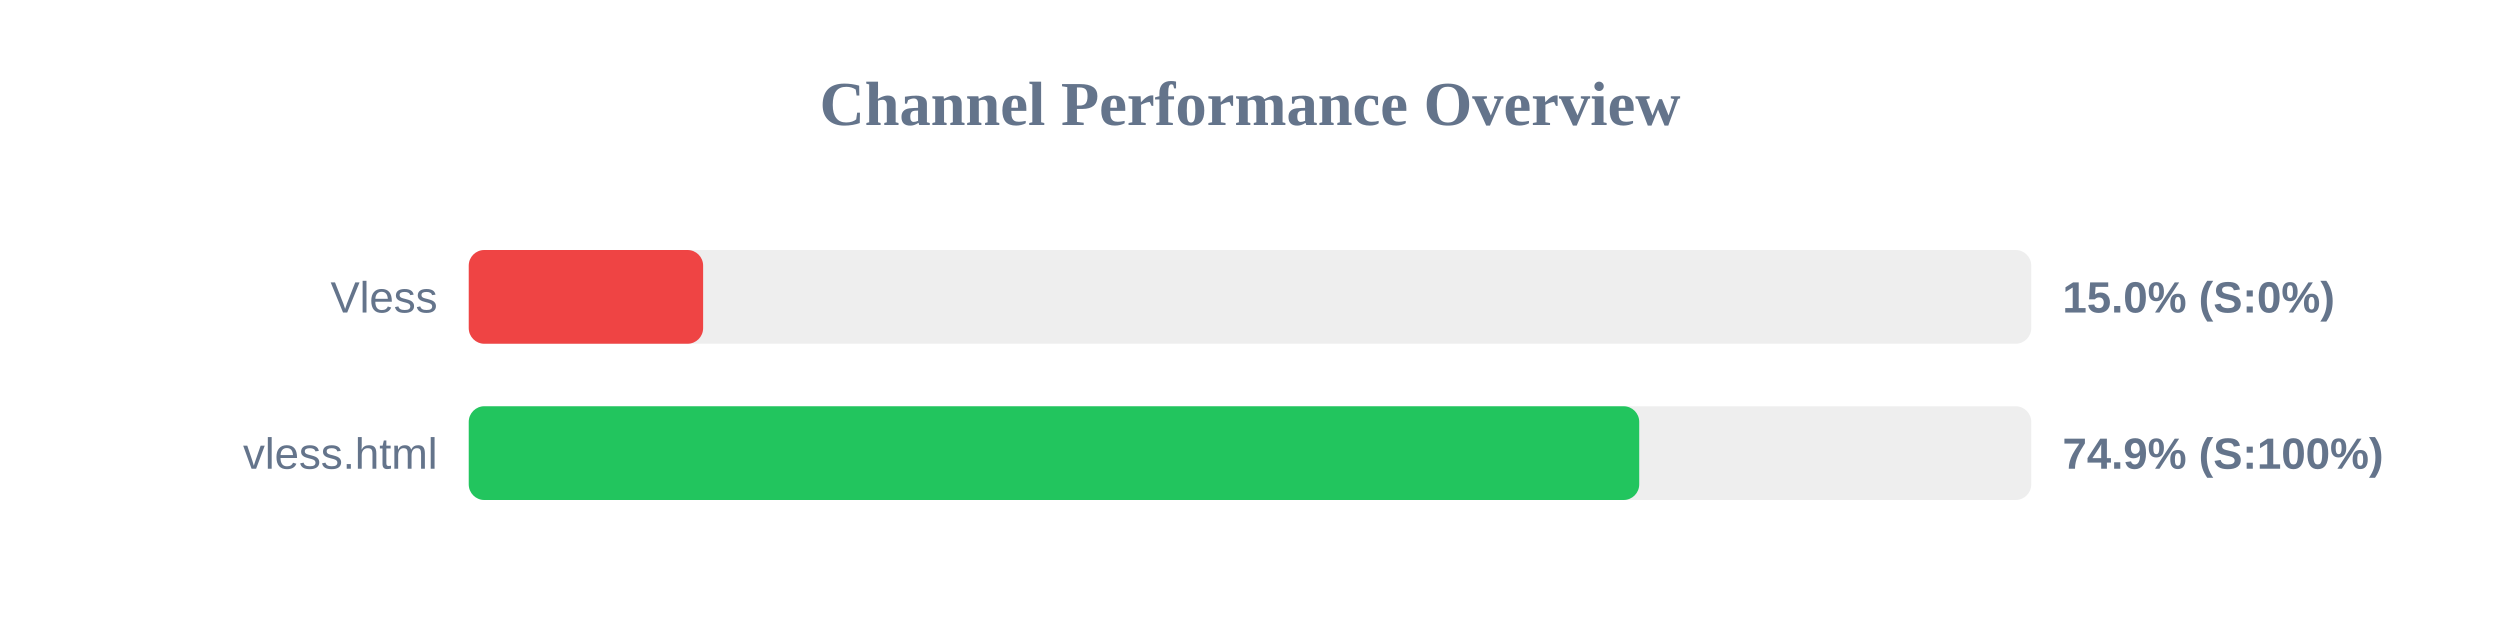
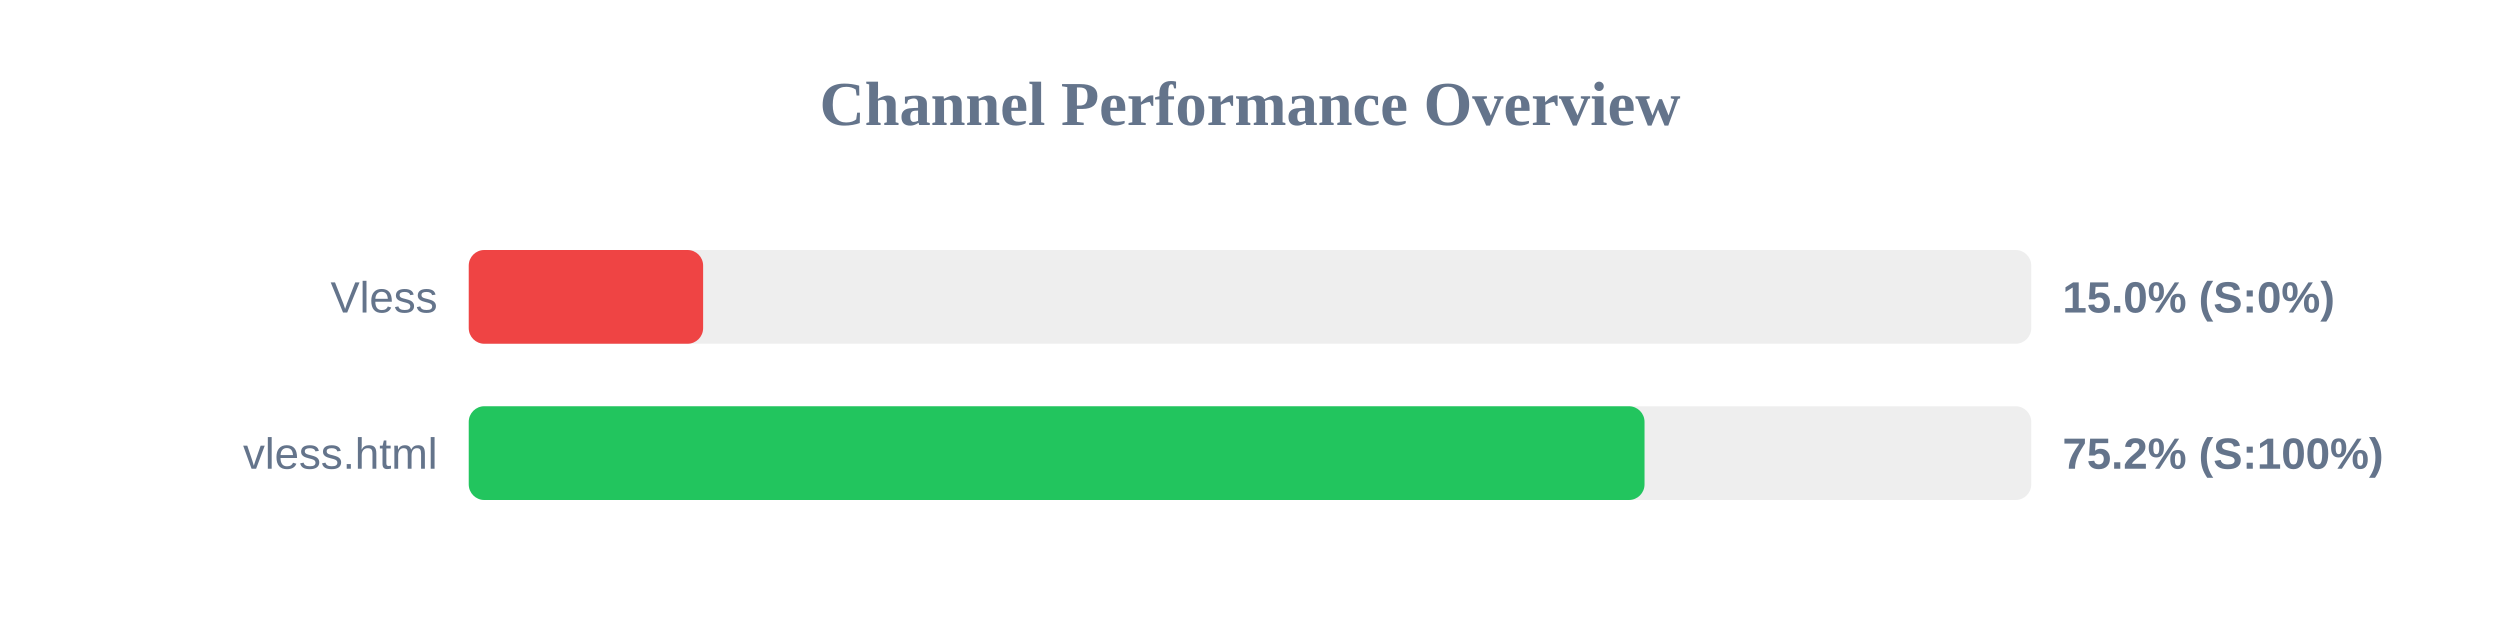
<svg xmlns="http://www.w3.org/2000/svg" width="800" height="200" version="1.1">
  <style>
        .row { font: 14px Arial; fill: #64748b; }
        .score { font: bold 14px Arial; fill: #64748b; }
    </style>
  <text x="400" y="40" text-anchor="middle" font-size="20px" font-weight="bold" fill="#64748b">Channel Performance Overview</text>
  <rect x="150" y="80" width="500" height="30" fill="#eee" rx="5" />
  <rect x="150" y="80" width="75.0" height="30" fill="#ef4444" rx="5" />
  <text x="140" y="100" text-anchor="end" class="row">Vless</text>
  <text x="660" y="100" text-anchor="start" class="score">15.0% (S:0%)</text>
  <rect x="150" y="130" width="500" height="30" fill="#eee" rx="5" />
-   <rect x="150" y="130" width="374.55" height="30" fill="#22c55e" rx="5" />
+   <rect x="150" y="130" width="376.25" height="30" fill="#22c55e" rx="5" />
  <text x="140" y="150" text-anchor="end" class="row">vless.html</text>
-   <text x="660" y="150" text-anchor="start" class="score">74.9% (S:100%)</text>
+   <text x="660" y="150" text-anchor="start" class="score">75.2% (S:100%)</text>
</svg>
